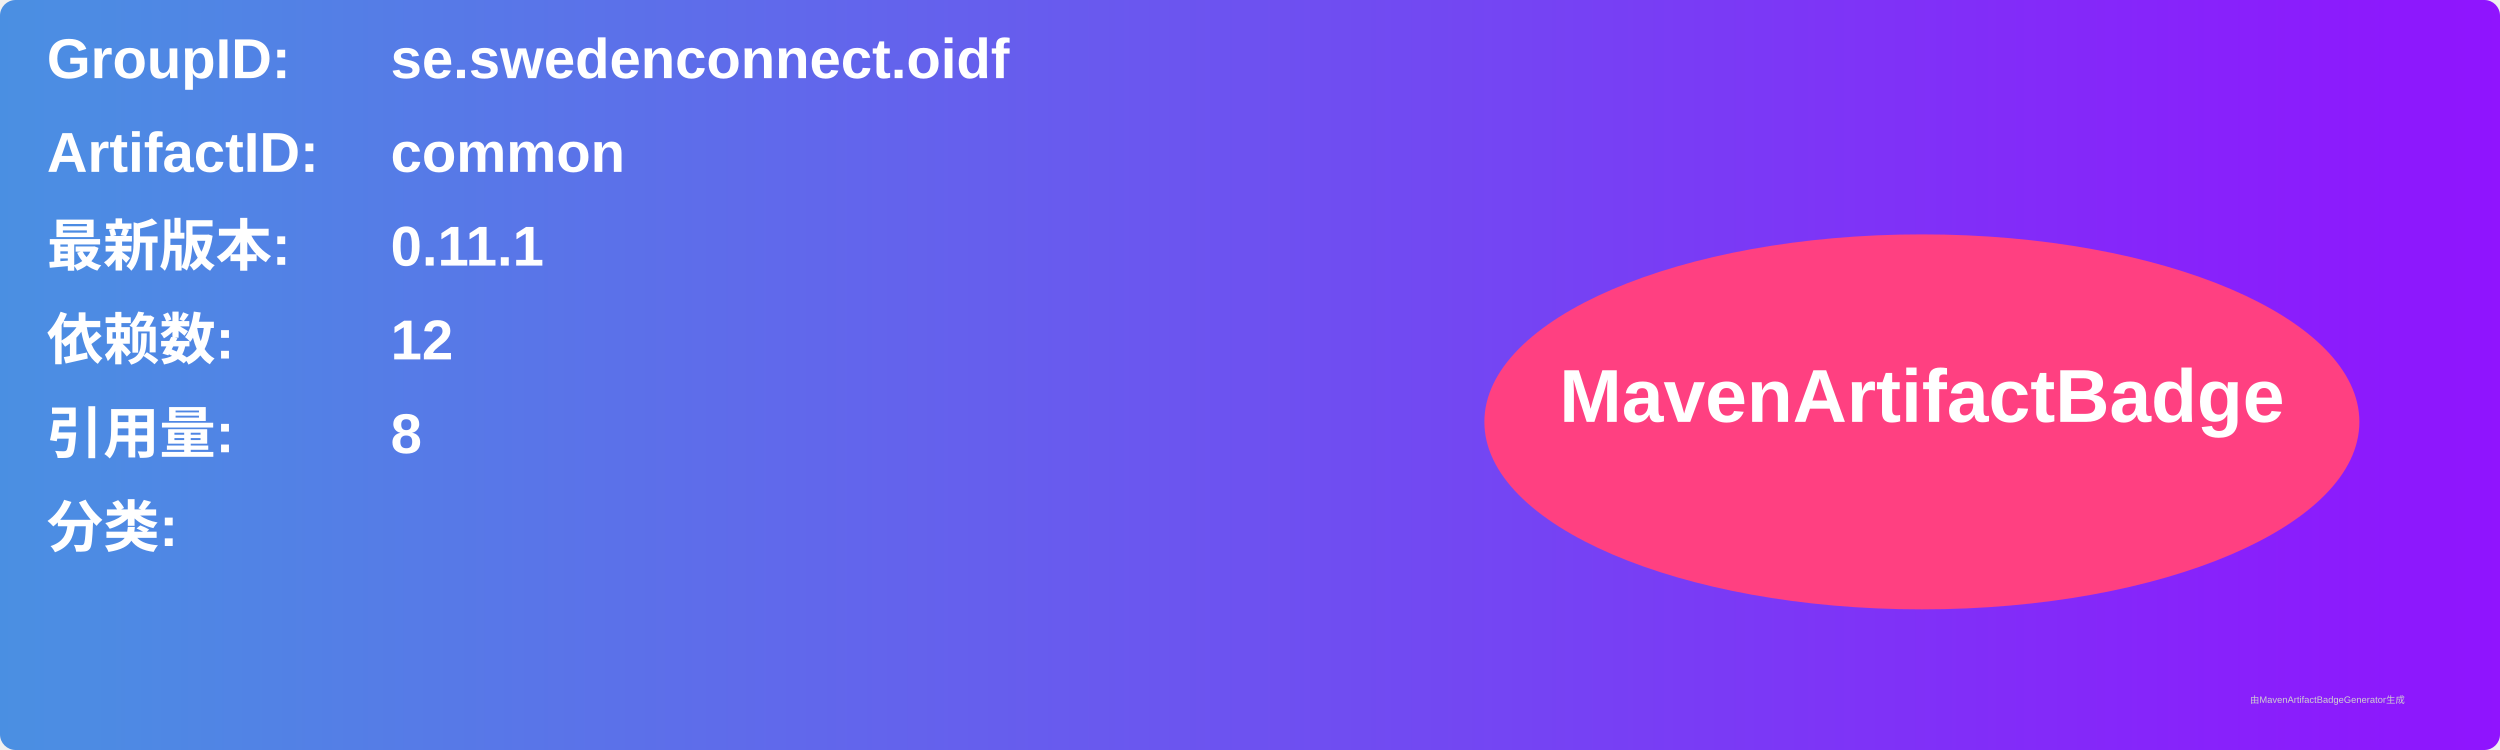
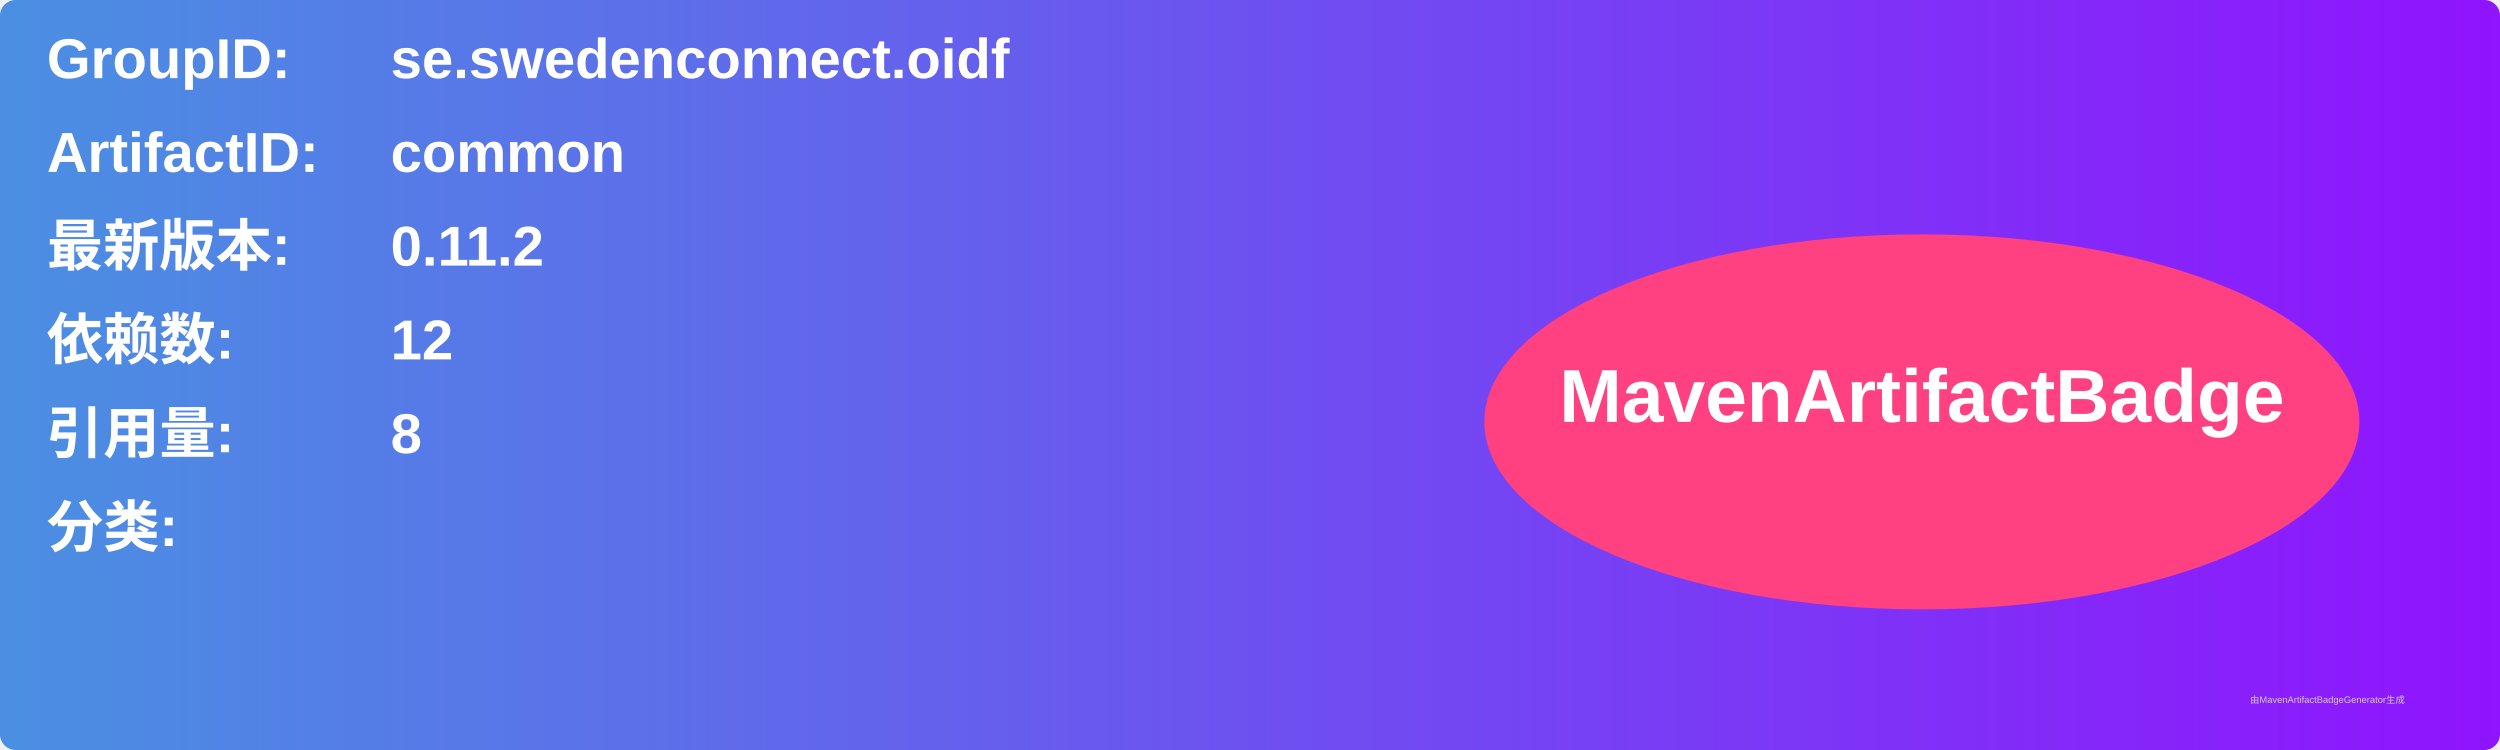
<svg xmlns="http://www.w3.org/2000/svg" width="800" height="240" viewBox="0 0 800 240">
  <linearGradient id="grad" x1="0%" y1="0%" x2="100%" y2="0%">
    <stop offset="0%" stop-color="#4a90e2" />
    <stop offset="100%" stop-color="#9013fe" />
  </linearGradient>
  <rect width="100%" height="100%" rx="5" ry="5" fill="url(#grad)" />
  <g transform="translate(15, 15)">
    <text x="0" y="10" font-family="Arial" font-size="18" fill="white" font-weight="bold" width="260">GroupID:</text>
    <text x="110" y="10" font-family="Arial" font-size="18" fill="white" font-weight="bold" width="460">se.swedenconnect.oidf</text>
    <text x="0" y="40" font-family="Arial" font-size="18" fill="white" font-weight="bold" width="260">ArtifactID:</text>
    <text x="110" y="40" font-family="Arial" font-size="18" fill="white" font-weight="bold" width="460">common</text>
    <text x="0" y="70" font-family="Arial" font-size="18" fill="white" font-weight="bold">最新版本:</text>
    <text x="110" y="70" font-family="Arial" font-size="18" fill="white" font-weight="bold">
-       <tspan font-weight="bold">0.11.1</tspan>
+       <tspan font-weight="bold">0.11.2</tspan>
    </text>
    <text x="0" y="100" font-family="Arial" font-size="18" fill="white" font-weight="bold">依赖数: </text>
    <text x="110" y="100" font-family="Arial" font-size="18" fill="white">
      <tspan font-weight="bold">12</tspan>
    </text>
    <text x="0" y="130" font-family="Arial" font-size="18" fill="white" font-weight="bold">引用量: </text>
    <text x="110" y="130" font-family="Arial" font-size="18" fill="white">
      <tspan font-weight="bold">8</tspan>
    </text>
    <text x="0" y="160" font-family="Arial" font-size="18" fill="white" font-weight="bold">分类:</text>
    <text x="10" y="190" font-family="Arial" font-size="10" fill="white">
      <tspan font-weight="bold" />
    </text>
    <ellipse cx="600" cy="120" rx="140" ry="60" fill="#ff4081" />
    <text x="600" y="120" text-anchor="middle" font-family="Arial" font-size="24" fill="white" font-weight="bold">MavenArtifactBadge</text>
  </g>
  <text x="720" y="225" font-family="Arial" font-size="3" fill="#d0d0d0">由MavenArtifactBadgeGenerator生成</text>
</svg>
